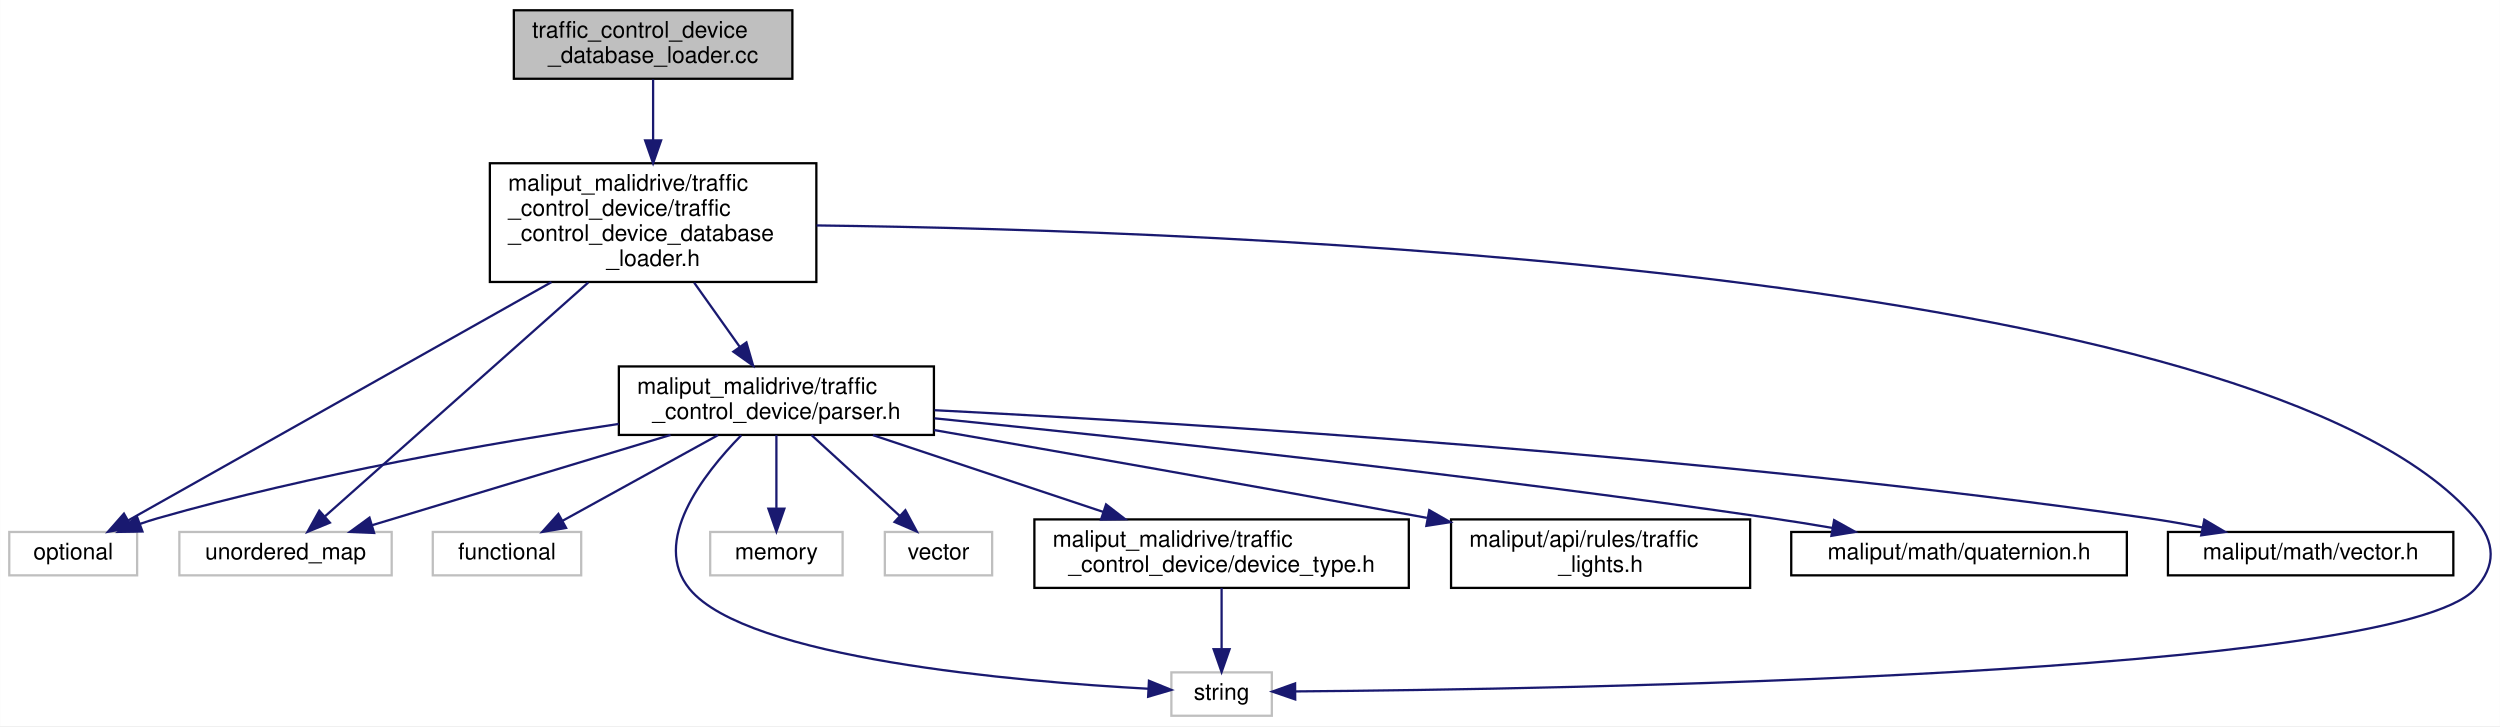
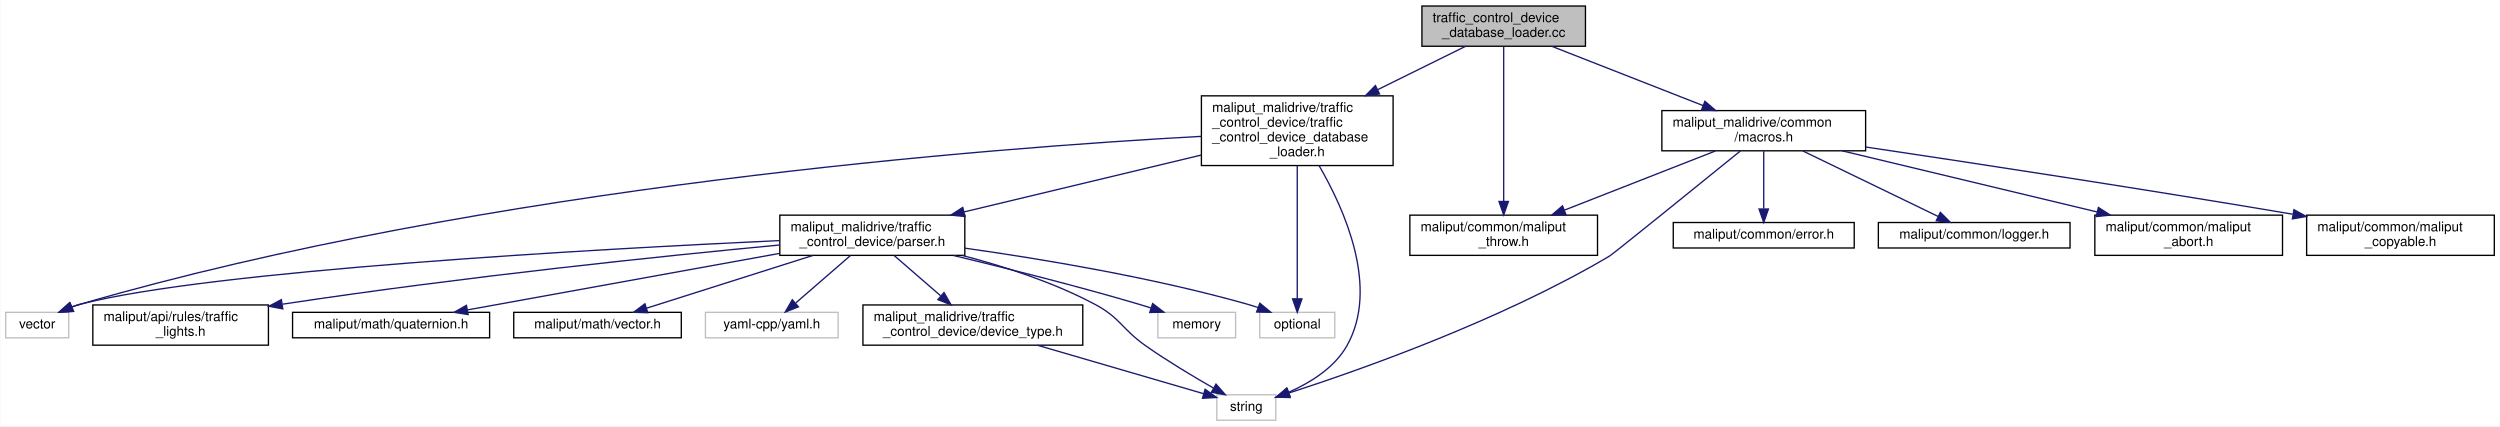
- <svg xmlns="http://www.w3.org/2000/svg" xmlns:xlink="http://www.w3.org/1999/xlink" width="1095pt" height="318pt" viewBox="0.00 0.00 1094.88 318.00">
+ <svg xmlns="http://www.w3.org/2000/svg" xmlns:xlink="http://www.w3.org/1999/xlink" width="1865pt" height="318pt" viewBox="0.00 0.00 1864.50 318.00">
  <g id="graph0" class="graph" transform="scale(1 1) rotate(0) translate(4 314)">
-     <polygon fill="white" stroke="transparent" points="-4,4 -4,-314 1090.88,-314 1090.88,4 -4,4" />
+     <polygon fill="white" stroke="transparent" points="-4,4 -4,-314 1860.5,-314 1860.5,4 -4,4" />
    <g id="node1" class="node">
      <g id="a_node1">
        <a xlink:title=" ">
-           <polygon fill="#bfbfbf" stroke="black" points="221,-279.5 221,-309.5 343,-309.5 343,-279.5 221,-279.5" />
-           <text text-anchor="start" x="229" y="-297.5" font-family="Helvetica,sans-Serif" font-size="10.00">traffic_control_device</text>
-           <text text-anchor="middle" x="282" y="-286.5" font-family="Helvetica,sans-Serif" font-size="10.00">_database_loader.cc</text>
+           <polygon fill="#bfbfbf" stroke="black" points="1056.5,-279.5 1056.5,-309.5 1178.5,-309.5 1178.5,-279.5 1056.5,-279.5" />
+           <text text-anchor="start" x="1064.5" y="-297.5" font-family="Helvetica,sans-Serif" font-size="10.00">traffic_control_device</text>
+           <text text-anchor="middle" x="1117.5" y="-286.5" font-family="Helvetica,sans-Serif" font-size="10.00">_database_loader.cc</text>
        </a>
      </g>
    </g>
    <g id="node2" class="node">
      <g id="a_node2">
        <a xlink:href="traffic__control__device__database__loader_8h.html" target="_top" xlink:title=" ">
-           <polygon fill="white" stroke="black" points="210.5,-190.5 210.5,-242.5 353.5,-242.5 353.5,-190.5 210.5,-190.5" />
-           <text text-anchor="start" x="218.5" y="-230.5" font-family="Helvetica,sans-Serif" font-size="10.00">maliput_malidrive/traffic</text>
-           <text text-anchor="start" x="218.5" y="-219.5" font-family="Helvetica,sans-Serif" font-size="10.00">_control_device/traffic</text>
-           <text text-anchor="start" x="218.5" y="-208.5" font-family="Helvetica,sans-Serif" font-size="10.00">_control_device_database</text>
-           <text text-anchor="middle" x="282" y="-197.5" font-family="Helvetica,sans-Serif" font-size="10.00">_loader.h</text>
+           <polygon fill="white" stroke="black" points="892,-190.5 892,-242.5 1035,-242.5 1035,-190.5 892,-190.5" />
+           <text text-anchor="start" x="900" y="-230.5" font-family="Helvetica,sans-Serif" font-size="10.00">maliput_malidrive/traffic</text>
+           <text text-anchor="start" x="900" y="-219.5" font-family="Helvetica,sans-Serif" font-size="10.00">_control_device/traffic</text>
+           <text text-anchor="start" x="900" y="-208.5" font-family="Helvetica,sans-Serif" font-size="10.00">_control_device_database</text>
+           <text text-anchor="middle" x="963.5" y="-197.5" font-family="Helvetica,sans-Serif" font-size="10.00">_loader.h</text>
        </a>
      </g>
    </g>
    <g id="edge1" class="edge">
-       <path fill="none" stroke="midnightblue" d="M282,-279.2C282,-271.63 282,-261.95 282,-252.53" />
-       <polygon fill="midnightblue" stroke="midnightblue" points="285.5,-252.5 282,-242.5 278.5,-252.5 285.5,-252.5" />
+       <path fill="none" stroke="midnightblue" d="M1088.89,-279.38C1070.55,-270.33 1046.03,-258.23 1023.55,-247.13" />
+       <polygon fill="midnightblue" stroke="midnightblue" points="1024.91,-243.9 1014.39,-242.62 1021.81,-250.18 1024.91,-243.9" />
+     </g>
+     <g id="node13" class="node">
+       <g id="a_node13">
+         <a xlink:href="../../maliput/html/maliput__throw_8h.html.html" xlink:title=" ">
+           <polygon fill="white" stroke="black" points="1047.5,-123.5 1047.5,-153.5 1187.5,-153.5 1187.5,-123.5 1047.5,-123.5" />
+           <text text-anchor="start" x="1055.5" y="-141.5" font-family="Helvetica,sans-Serif" font-size="10.00">maliput/common/maliput</text>
+           <text text-anchor="middle" x="1117.5" y="-130.5" font-family="Helvetica,sans-Serif" font-size="10.00">_throw.h</text>
+         </a>
+       </g>
+     </g>
+     <g id="edge16" class="edge">
+       <path fill="none" stroke="midnightblue" d="M1117.5,-279.29C1117.5,-252.93 1117.5,-196.2 1117.5,-163.69" />
+       <polygon fill="midnightblue" stroke="midnightblue" points="1121,-163.68 1117.5,-153.68 1114,-163.68 1121,-163.68" />
+     </g>
+     <g id="node14" class="node">
+       <g id="a_node14">
+         <a xlink:href="macros_8h.html" target="_top" xlink:title=" ">
+           <polygon fill="white" stroke="black" points="1235.5,-201.5 1235.5,-231.5 1387.5,-231.5 1387.5,-201.5 1235.5,-201.5" />
+           <text text-anchor="start" x="1243.5" y="-219.5" font-family="Helvetica,sans-Serif" font-size="10.00">maliput_malidrive/common</text>
+           <text text-anchor="middle" x="1311.5" y="-208.5" font-family="Helvetica,sans-Serif" font-size="10.00">/macros.h</text>
+         </a>
+       </g>
+     </g>
+     <g id="edge17" class="edge">
+       <path fill="none" stroke="midnightblue" d="M1153.54,-279.38C1185.39,-266.91 1231.99,-248.65 1266.32,-235.2" />
+       <polygon fill="midnightblue" stroke="midnightblue" points="1267.62,-238.45 1275.66,-231.54 1265.07,-231.93 1267.62,-238.45" />
    </g>
    <g id="node3" class="node">
      <g id="a_node3">
        <a xlink:title=" ">
-           <polygon fill="white" stroke="#bfbfbf" points="0,-62 0,-81 56,-81 56,-62 0,-62" />
-           <text text-anchor="middle" x="28" y="-69" font-family="Helvetica,sans-Serif" font-size="10.00">optional</text>
+           <polygon fill="white" stroke="#bfbfbf" points="935.5,-62 935.5,-81 991.5,-81 991.5,-62 935.5,-62" />
+           <text text-anchor="middle" x="963.5" y="-69" font-family="Helvetica,sans-Serif" font-size="10.00">optional</text>
        </a>
      </g>
    </g>
    <g id="edge2" class="edge">
-       <path fill="none" stroke="midnightblue" d="M237.47,-190.43C183.5,-160.04 94.53,-109.95 52.04,-86.03" />
-       <polygon fill="midnightblue" stroke="midnightblue" points="53.66,-82.93 43.23,-81.08 50.23,-89.03 53.66,-82.93" />
+       <path fill="none" stroke="midnightblue" d="M963.5,-190.26C963.5,-161.89 963.5,-116.5 963.5,-91.15" />
+       <polygon fill="midnightblue" stroke="midnightblue" points="967,-91.05 963.5,-81.05 960,-91.05 967,-91.05" />
    </g>
    <g id="node4" class="node">
      <g id="a_node4">
        <a xlink:title=" ">
-           <polygon fill="white" stroke="#bfbfbf" points="509,-0.5 509,-19.5 553,-19.5 553,-0.5 509,-0.5" />
-           <text text-anchor="middle" x="531" y="-7.5" font-family="Helvetica,sans-Serif" font-size="10.00">string</text>
+           <polygon fill="white" stroke="#bfbfbf" points="903.5,-0.5 903.5,-19.5 947.5,-19.5 947.5,-0.5 903.5,-0.5" />
+           <text text-anchor="middle" x="925.5" y="-7.5" font-family="Helvetica,sans-Serif" font-size="10.00">string</text>
        </a>
      </g>
    </g>
    <g id="edge3" class="edge">
-       <path fill="none" stroke="midnightblue" d="M353.61,-215.26C531.67,-213.01 986.78,-196.43 1080,-87 1088.93,-76.51 1089.34,-66.13 1080,-56 1044.88,-17.89 675.65,-12.05 563.27,-11.16" />
-       <polygon fill="midnightblue" stroke="midnightblue" points="563.24,-7.66 553.22,-11.09 563.19,-14.66 563.24,-7.66" />
+       <path fill="none" stroke="midnightblue" d="M979.79,-190.42C998.87,-157.59 1024.94,-99.17 1000.5,-56 991.21,-39.59 973.27,-28.51 957.27,-21.45" />
+       <polygon fill="midnightblue" stroke="midnightblue" points="958.24,-18.06 947.66,-17.56 955.62,-24.55 958.24,-18.06" />
    </g>
    <g id="node5" class="node">
      <g id="a_node5">
        <a xlink:title=" ">
-           <polygon fill="white" stroke="#bfbfbf" points="74.5,-62 74.5,-81 167.5,-81 167.5,-62 74.5,-62" />
-           <text text-anchor="middle" x="121" y="-69" font-family="Helvetica,sans-Serif" font-size="10.00">unordered_map</text>
+           <polygon fill="white" stroke="#bfbfbf" points="0,-62 0,-81 47,-81 47,-62 0,-62" />
+           <text text-anchor="middle" x="23.5" y="-69" font-family="Helvetica,sans-Serif" font-size="10.00">vector</text>
        </a>
      </g>
    </g>
    <g id="edge4" class="edge">
-       <path fill="none" stroke="midnightblue" d="M253.59,-190.26C220.21,-160.62 165.89,-112.37 138.29,-87.85" />
-       <polygon fill="midnightblue" stroke="midnightblue" points="140.43,-85.08 130.63,-81.05 135.78,-90.31 140.43,-85.08" />
+       <path fill="none" stroke="midnightblue" d="M892,-212.29C736.78,-203.83 358.58,-175.14 55.5,-87 53.57,-86.44 51.6,-85.78 49.64,-85.06" />
+       <polygon fill="midnightblue" stroke="midnightblue" points="50.68,-81.7 40.1,-81.1 47.99,-88.17 50.68,-81.7" />
    </g>
    <g id="node6" class="node">
      <g id="a_node6">
        <a xlink:href="traffic__control__device_2parser_8h.html" target="_top" xlink:title=" ">
-           <polygon fill="white" stroke="black" points="267,-123.5 267,-153.5 405,-153.5 405,-123.5 267,-123.5" />
-           <text text-anchor="start" x="275" y="-141.5" font-family="Helvetica,sans-Serif" font-size="10.00">maliput_malidrive/traffic</text>
-           <text text-anchor="middle" x="336" y="-130.5" font-family="Helvetica,sans-Serif" font-size="10.00">_control_device/parser.h</text>
+           <polygon fill="white" stroke="black" points="577.5,-123.5 577.5,-153.5 715.5,-153.5 715.5,-123.5 577.5,-123.5" />
+           <text text-anchor="start" x="585.5" y="-141.5" font-family="Helvetica,sans-Serif" font-size="10.00">maliput_malidrive/traffic</text>
+           <text text-anchor="middle" x="646.5" y="-130.5" font-family="Helvetica,sans-Serif" font-size="10.00">_control_device/parser.h</text>
        </a>
      </g>
    </g>
    <g id="edge5" class="edge">
-       <path fill="none" stroke="midnightblue" d="M299.98,-190.19C306.42,-181.13 313.64,-170.97 319.91,-162.14" />
-       <polygon fill="midnightblue" stroke="midnightblue" points="322.87,-164.02 325.81,-153.85 317.16,-159.97 322.87,-164.02" />
+       <path fill="none" stroke="midnightblue" d="M891.96,-198.35C838.95,-185.64 767.15,-168.43 714.9,-155.9" />
+       <polygon fill="midnightblue" stroke="midnightblue" points="715.59,-152.47 705.05,-153.54 713.96,-159.27 715.59,-152.47" />
+     </g>
+     <g id="edge7" class="edge">
+       <path fill="none" stroke="midnightblue" d="M715.53,-128.88C772.73,-120.83 855.8,-107.02 926.5,-87 929.09,-86.27 931.74,-85.42 934.39,-84.51" />
+       <polygon fill="midnightblue" stroke="midnightblue" points="935.6,-87.8 943.77,-81.05 933.18,-81.23 935.6,-87.8" />
    </g>
    <g id="edge8" class="edge">
-       <path fill="none" stroke="midnightblue" d="M266.95,-128.32C211.68,-120.1 132.52,-106.33 65,-87 62.42,-86.26 59.76,-85.41 57.12,-84.5" />
-       <polygon fill="midnightblue" stroke="midnightblue" points="58.33,-81.21 47.73,-81.03 55.9,-87.78 58.33,-81.21" />
+       <path fill="none" stroke="midnightblue" d="M713.47,-123.46C744.69,-115.35 781.67,-103.44 812.5,-87 831.73,-76.75 832.66,-68.53 850.5,-56 866.71,-44.62 885.87,-33.15 900.77,-24.64" />
+       <polygon fill="midnightblue" stroke="midnightblue" points="902.88,-27.47 909.87,-19.51 899.44,-21.37 902.88,-27.47" />
    </g>
    <g id="edge9" class="edge">
-       <path fill="none" stroke="midnightblue" d="M320.59,-123.32C303.67,-106.04 281.01,-76.59 298,-56 323.12,-25.56 441.13,-15.48 498.93,-12.33" />
-       <polygon fill="midnightblue" stroke="midnightblue" points="499.18,-15.82 508.99,-11.82 498.82,-8.83 499.18,-15.82" />
-     </g>
-     <g id="edge10" class="edge">
-       <path fill="none" stroke="midnightblue" d="M289.61,-123.48C250.57,-111.67 195.43,-95 158.97,-83.98" />
-       <polygon fill="midnightblue" stroke="midnightblue" points="159.8,-80.57 149.21,-81.03 157.77,-87.27 159.8,-80.57" />
+       <path fill="none" stroke="midnightblue" d="M577.34,-134.54C443.21,-128.3 152.4,-112.29 55.5,-87 53.34,-86.44 51.15,-85.74 48.97,-84.96" />
+       <polygon fill="midnightblue" stroke="midnightblue" points="50.29,-81.72 39.72,-81.13 47.62,-88.19 50.29,-81.72" />
    </g>
    <g id="node7" class="node">
      <g id="a_node7">
        <a xlink:title=" ">
-           <polygon fill="white" stroke="#bfbfbf" points="185.5,-62 185.5,-81 250.5,-81 250.5,-62 185.5,-62" />
-           <text text-anchor="middle" x="218" y="-69" font-family="Helvetica,sans-Serif" font-size="10.00">functional</text>
+           <polygon fill="white" stroke="#bfbfbf" points="859.5,-62 859.5,-81 917.5,-81 917.5,-62 859.5,-62" />
+           <text text-anchor="middle" x="888.5" y="-69" font-family="Helvetica,sans-Serif" font-size="10.00">memory</text>
        </a>
      </g>
    </g>
    <g id="edge6" class="edge">
-       <path fill="none" stroke="midnightblue" d="M310.4,-123.4C290.15,-112.24 262.08,-96.78 242.21,-85.83" />
-       <polygon fill="midnightblue" stroke="midnightblue" points="243.89,-82.77 233.44,-81.01 240.51,-88.9 243.89,-82.77" />
+       <path fill="none" stroke="midnightblue" d="M706.91,-123.44C746.53,-113.91 799.35,-100.62 845.5,-87 848.43,-86.14 851.45,-85.2 854.48,-84.24" />
+       <polygon fill="midnightblue" stroke="midnightblue" points="855.63,-87.55 864.04,-81.11 853.45,-80.89 855.63,-87.55" />
    </g>
    <g id="node8" class="node">
      <g id="a_node8">
-         <a xlink:title=" ">
-           <polygon fill="white" stroke="#bfbfbf" points="307,-62 307,-81 365,-81 365,-62 307,-62" />
-           <text text-anchor="middle" x="336" y="-69" font-family="Helvetica,sans-Serif" font-size="10.00">memory</text>
-         </a>
-       </g>
-     </g>
-     <g id="edge7" class="edge">
-       <path fill="none" stroke="midnightblue" d="M336,-123.4C336,-114.06 336,-101.71 336,-91.52" />
-       <polygon fill="midnightblue" stroke="midnightblue" points="339.5,-91.19 336,-81.19 332.5,-91.19 339.5,-91.19" />
+         <a xlink:href="../../maliput/html/traffic__lights_8h.html.html" xlink:title=" ">
+           <polygon fill="white" stroke="black" points="65,-56.5 65,-86.5 196,-86.5 196,-56.5 65,-56.5" />
+           <text text-anchor="start" x="73" y="-74.5" font-family="Helvetica,sans-Serif" font-size="10.00">maliput/api/rules/traffic</text>
+           <text text-anchor="middle" x="130.5" y="-63.5" font-family="Helvetica,sans-Serif" font-size="10.00">_lights.h</text>
+         </a>
+       </g>
+     </g>
+     <g id="edge10" class="edge">
+       <path fill="none" stroke="midnightblue" d="M577.15,-131.22C492.23,-123.17 343.79,-107.88 206.58,-87.09" />
+       <polygon fill="midnightblue" stroke="midnightblue" points="206.71,-83.57 196.3,-85.52 205.66,-90.49 206.71,-83.57" />
    </g>
    <g id="node9" class="node">
      <g id="a_node9">
-         <a xlink:title=" ">
-           <polygon fill="white" stroke="#bfbfbf" points="383.5,-62 383.5,-81 430.5,-81 430.5,-62 383.5,-62" />
-           <text text-anchor="middle" x="407" y="-69" font-family="Helvetica,sans-Serif" font-size="10.00">vector</text>
+         <a xlink:href="../../maliput/html/quaternion_8h.html.html" xlink:title=" ">
+           <polygon fill="white" stroke="black" points="214,-62 214,-81 361,-81 361,-62 214,-62" />
+           <text text-anchor="middle" x="287.5" y="-69" font-family="Helvetica,sans-Serif" font-size="10.00">maliput/math/quaternion.h</text>
        </a>
      </g>
    </g>
    <g id="edge11" class="edge">
-       <path fill="none" stroke="midnightblue" d="M351.41,-123.4C362.81,-112.96 378.33,-98.75 390.07,-88" />
-       <polygon fill="midnightblue" stroke="midnightblue" points="392.49,-90.53 397.5,-81.19 387.76,-85.37 392.49,-90.53" />
+       <path fill="none" stroke="midnightblue" d="M577.28,-124.97C509.63,-112.72 407.86,-94.29 344.67,-82.85" />
+       <polygon fill="midnightblue" stroke="midnightblue" points="344.95,-79.35 334.49,-81.01 343.71,-86.23 344.95,-79.35" />
    </g>
    <g id="node10" class="node">
      <g id="a_node10">
-         <a xlink:href="../../maliput/html/traffic__lights_8h.html.html" xlink:title=" ">
-           <polygon fill="white" stroke="black" points="631.5,-56.5 631.5,-86.5 762.5,-86.5 762.5,-56.5 631.5,-56.5" />
-           <text text-anchor="start" x="639.5" y="-74.5" font-family="Helvetica,sans-Serif" font-size="10.00">maliput/api/rules/traffic</text>
-           <text text-anchor="middle" x="697" y="-63.5" font-family="Helvetica,sans-Serif" font-size="10.00">_lights.h</text>
+         <a xlink:href="../../maliput/html/vector_8h.html.html" xlink:title=" ">
+           <polygon fill="white" stroke="black" points="379,-62 379,-81 504,-81 504,-62 379,-62" />
+           <text text-anchor="middle" x="441.5" y="-69" font-family="Helvetica,sans-Serif" font-size="10.00">maliput/math/vector.h</text>
        </a>
      </g>
    </g>
    <g id="edge12" class="edge">
-       <path fill="none" stroke="midnightblue" d="M405.12,-125.62C460.7,-115.99 541.08,-101.9 620.92,-87.18" />
-       <polygon fill="midnightblue" stroke="midnightblue" points="621.96,-90.55 631.16,-85.29 620.69,-83.67 621.96,-90.55" />
+       <path fill="none" stroke="midnightblue" d="M602.27,-123.48C565.2,-111.72 512.91,-95.14 478.15,-84.12" />
+       <polygon fill="midnightblue" stroke="midnightblue" points="478.99,-80.71 468.4,-81.03 476.87,-87.39 478.99,-80.71" />
    </g>
    <g id="node11" class="node">
      <g id="a_node11">
-         <a xlink:href="../../maliput/html/quaternion_8h.html.html" xlink:title=" ">
-           <polygon fill="white" stroke="black" points="780.5,-62 780.5,-81 927.5,-81 927.5,-62 780.5,-62" />
-           <text text-anchor="middle" x="854" y="-69" font-family="Helvetica,sans-Serif" font-size="10.00">maliput/math/quaternion.h</text>
+         <a xlink:title=" ">
+           <polygon fill="white" stroke="#bfbfbf" points="522,-62 522,-81 621,-81 621,-62 522,-62" />
+           <text text-anchor="middle" x="571.5" y="-69" font-family="Helvetica,sans-Serif" font-size="10.00">yaml-cpp/yaml.h</text>
        </a>
      </g>
    </g>
    <g id="edge13" class="edge">
-       <path fill="none" stroke="midnightblue" d="M405.26,-130.77C491.4,-122.1 642.88,-105.88 772,-87 780.63,-85.74 789.74,-84.27 798.63,-82.75" />
-       <polygon fill="midnightblue" stroke="midnightblue" points="799.28,-86.19 808.54,-81.04 798.09,-79.3 799.28,-86.19" />
+       <path fill="none" stroke="midnightblue" d="M630.23,-123.4C618.18,-112.96 601.79,-98.75 589.38,-88" />
+       <polygon fill="midnightblue" stroke="midnightblue" points="591.38,-85.1 581.53,-81.19 586.8,-90.39 591.38,-85.1" />
    </g>
    <g id="node12" class="node">
      <g id="a_node12">
-         <a xlink:href="../../maliput/html/vector_8h.html.html" xlink:title=" ">
-           <polygon fill="white" stroke="black" points="945.5,-62 945.5,-81 1070.5,-81 1070.5,-62 945.5,-62" />
-           <text text-anchor="middle" x="1008" y="-69" font-family="Helvetica,sans-Serif" font-size="10.00">maliput/math/vector.h</text>
+         <a xlink:href="device__type_8h.html" target="_top" xlink:title=" ">
+           <polygon fill="white" stroke="black" points="639.5,-56.5 639.5,-86.5 803.5,-86.5 803.5,-56.5 639.5,-56.5" />
+           <text text-anchor="start" x="647.5" y="-74.5" font-family="Helvetica,sans-Serif" font-size="10.00">maliput_malidrive/traffic</text>
+           <text text-anchor="middle" x="721.5" y="-63.5" font-family="Helvetica,sans-Serif" font-size="10.00">_control_device/device_type.h</text>
        </a>
      </g>
    </g>
    <g id="edge14" class="edge">
-       <path fill="none" stroke="midnightblue" d="M405.25,-134.33C517.4,-128.61 745.52,-114.5 937,-87 944.71,-85.89 952.83,-84.47 960.73,-82.96" />
-       <polygon fill="midnightblue" stroke="midnightblue" points="961.43,-86.39 970.56,-81 960.07,-79.52 961.43,-86.39" />
-     </g>
-     <g id="node13" class="node">
-       <g id="a_node13">
-         <a xlink:href="device__type_8h.html" target="_top" xlink:title=" ">
-           <polygon fill="white" stroke="black" points="449,-56.5 449,-86.5 613,-86.5 613,-56.5 449,-56.5" />
-           <text text-anchor="start" x="457" y="-74.5" font-family="Helvetica,sans-Serif" font-size="10.00">maliput_malidrive/traffic</text>
-           <text text-anchor="middle" x="531" y="-63.5" font-family="Helvetica,sans-Serif" font-size="10.00">_control_device/device_type.h</text>
-         </a>
-       </g>
+       <path fill="none" stroke="midnightblue" d="M662.77,-123.4C672.9,-114.62 686.1,-103.18 697.42,-93.37" />
+       <polygon fill="midnightblue" stroke="midnightblue" points="699.99,-95.77 705.26,-86.58 695.41,-90.48 699.99,-95.77" />
    </g>
    <g id="edge15" class="edge">
-       <path fill="none" stroke="midnightblue" d="M378.31,-123.4C407.95,-113.52 447.74,-100.25 479.27,-89.74" />
-       <polygon fill="midnightblue" stroke="midnightblue" points="480.39,-93.06 488.77,-86.58 478.18,-86.42 480.39,-93.06" />
-     </g>
-     <g id="edge16" class="edge">
-       <path fill="none" stroke="midnightblue" d="M531,-56.4C531,-48.47 531,-38.46 531,-29.86" />
-       <polygon fill="midnightblue" stroke="midnightblue" points="534.5,-29.66 531,-19.66 527.5,-29.66 534.5,-29.66" />
+       <path fill="none" stroke="midnightblue" d="M769.59,-56.47C807.91,-45.3 860.48,-29.96 893.72,-20.27" />
+       <polygon fill="midnightblue" stroke="midnightblue" points="894.76,-23.61 903.38,-17.45 892.8,-16.89 894.76,-23.61" />
+     </g>
+     <g id="edge18" class="edge">
+       <path fill="none" stroke="midnightblue" d="M1294.03,-201.34C1262.51,-175.81 1199.15,-124.57 1196.5,-123 1115.19,-74.85 1009.31,-37.64 957.25,-20.82" />
+       <polygon fill="midnightblue" stroke="midnightblue" points="958.16,-17.44 947.57,-17.73 956.03,-24.11 958.16,-17.44" />
+     </g>
+     <g id="edge23" class="edge">
+       <path fill="none" stroke="midnightblue" d="M1275.46,-201.38C1243.61,-188.91 1197.01,-170.65 1162.68,-157.2" />
+       <polygon fill="midnightblue" stroke="midnightblue" points="1163.93,-153.93 1153.34,-153.54 1161.38,-160.45 1163.93,-153.93" />
+     </g>
+     <g id="node15" class="node">
+       <g id="a_node15">
+         <a xlink:href="../../maliput/html/error_8h.html.html" xlink:title=" ">
+           <polygon fill="white" stroke="black" points="1244,-129 1244,-148 1379,-148 1379,-129 1244,-129" />
+           <text text-anchor="middle" x="1311.5" y="-136" font-family="Helvetica,sans-Serif" font-size="10.00">maliput/common/error.h</text>
+         </a>
+       </g>
+     </g>
+     <g id="edge19" class="edge">
+       <path fill="none" stroke="midnightblue" d="M1311.5,-201.2C1311.5,-189.1 1311.5,-171.65 1311.5,-158.39" />
+       <polygon fill="midnightblue" stroke="midnightblue" points="1315,-158.06 1311.5,-148.06 1308,-158.06 1315,-158.06" />
+     </g>
+     <g id="node16" class="node">
+       <g id="a_node16">
+         <a xlink:href="../../maliput/html/logger_8h.html.html" xlink:title=" ">
+           <polygon fill="white" stroke="black" points="1397,-129 1397,-148 1540,-148 1540,-129 1397,-129" />
+           <text text-anchor="middle" x="1468.5" y="-136" font-family="Helvetica,sans-Serif" font-size="10.00">maliput/common/logger.h</text>
+         </a>
+       </g>
+     </g>
+     <g id="edge20" class="edge">
+       <path fill="none" stroke="midnightblue" d="M1340.66,-201.38C1369.54,-187.41 1413.39,-166.18 1441.49,-152.58" />
+       <polygon fill="midnightblue" stroke="midnightblue" points="1443.25,-155.61 1450.72,-148.11 1440.2,-149.31 1443.25,-155.61" />
+     </g>
+     <g id="node17" class="node">
+       <g id="a_node17">
+         <a xlink:href="../../maliput/html/maliput__abort_8h.html.html" xlink:title=" ">
+           <polygon fill="white" stroke="black" points="1558.5,-123.5 1558.5,-153.5 1698.5,-153.5 1698.5,-123.5 1558.5,-123.5" />
+           <text text-anchor="start" x="1566.5" y="-141.5" font-family="Helvetica,sans-Serif" font-size="10.00">maliput/common/maliput</text>
+           <text text-anchor="middle" x="1628.5" y="-130.5" font-family="Helvetica,sans-Serif" font-size="10.00">_abort.h</text>
+         </a>
+       </g>
+     </g>
+     <g id="edge21" class="edge">
+       <path fill="none" stroke="midnightblue" d="M1370.01,-201.47C1423.76,-188.59 1503.45,-169.48 1560.11,-155.9" />
+       <polygon fill="midnightblue" stroke="midnightblue" points="1561.15,-159.25 1570.06,-153.51 1559.52,-152.44 1561.15,-159.25" />
+     </g>
+     <g id="node18" class="node">
+       <g id="a_node18">
+         <a xlink:href="../../maliput/html/maliput__copyable_8h.html.html" xlink:title=" ">
+           <polygon fill="white" stroke="black" points="1716.5,-123.5 1716.5,-153.5 1856.5,-153.5 1856.5,-123.5 1716.5,-123.5" />
+           <text text-anchor="start" x="1724.5" y="-141.5" font-family="Helvetica,sans-Serif" font-size="10.00">maliput/common/maliput</text>
+           <text text-anchor="middle" x="1786.5" y="-130.5" font-family="Helvetica,sans-Serif" font-size="10.00">_copyable.h</text>
+         </a>
+       </g>
+     </g>
+     <g id="edge22" class="edge">
+       <path fill="none" stroke="midnightblue" d="M1387.52,-204.33C1465.05,-192.79 1589.1,-173.93 1706.1,-154.21" />
+       <polygon fill="midnightblue" stroke="midnightblue" points="1707.03,-157.6 1716.31,-152.49 1705.86,-150.7 1707.03,-157.6" />
    </g>
  </g>
</svg>
